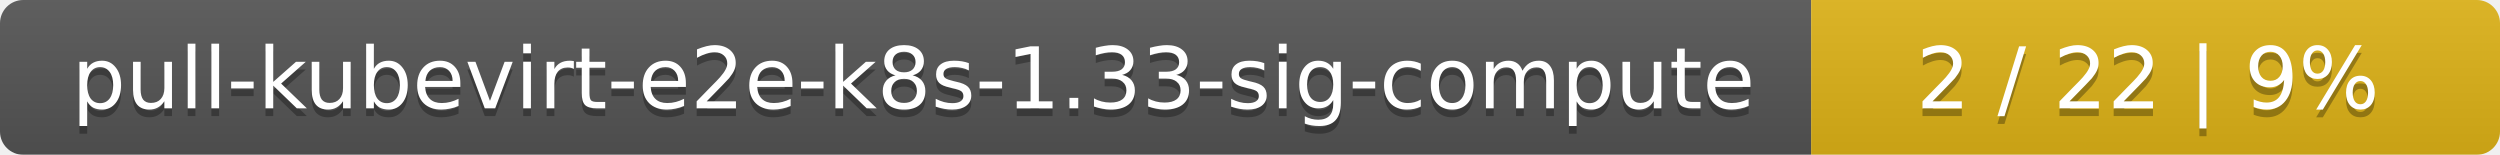
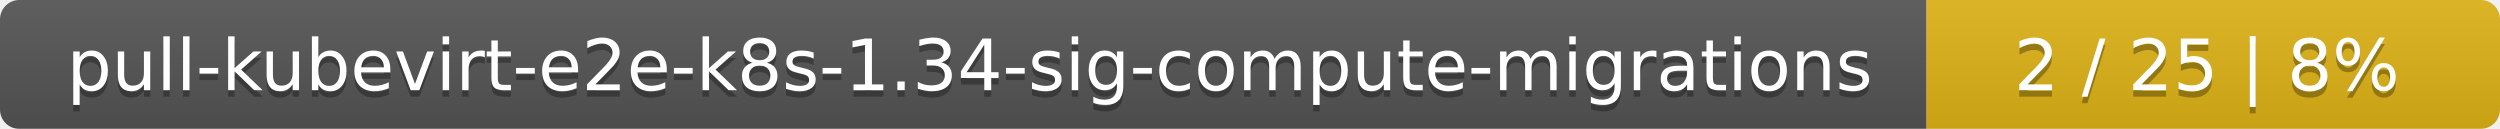
- <svg xmlns="http://www.w3.org/2000/svg" width="323" height="20">
+ <svg xmlns="http://www.w3.org/2000/svg" width="388" height="20">
  <linearGradient id="smooth" x2="0" y2="100%">
    <stop offset="0" stop-color="#bbb" stop-opacity=".1" />
    <stop offset="1" stop-opacity=".1" />
  </linearGradient>
  <mask id="round">
-     <rect width="323" height="20" rx="3" fill="#fff" />
+     <rect width="388" height="20" rx="3" fill="#fff" />
  </mask>
  <g mask="url(#round)">
-     <rect width="234" height="20" fill="#555" />
-     <rect x="234" width="89" height="20" fill="#dfb317" />
-     <rect width="323" height="20" fill="url(#smooth)" />
+     <rect width="299" height="20" fill="#555" />
+     <rect x="299" width="89" height="20" fill="#dfb317" />
+     <rect width="388" height="20" fill="url(#smooth)" />
  </g>
  <g fill="#fff" text-anchor="middle" font-family="DejaVu Sans,Verdana,Geneva,sans-serif" font-size="11">
-     <text x="118" y="15" fill="#010101" fill-opacity=".3">pull-kubevirt-e2e-k8s-1.33-sig-compute</text>
-     <text x="118" y="14">pull-kubevirt-e2e-k8s-1.33-sig-compute</text>
-     <text x="277.5" y="15" fill="#010101" fill-opacity=".3">2 / 22    |    9%</text>
-     <text x="277.5" y="14">2 / 22    |    9%</text>
+     <text x="150.5" y="15" fill="#010101" fill-opacity=".3">pull-kubevirt-e2e-k8s-1.34-sig-compute-migrations</text>
+     <text x="150.5" y="14">pull-kubevirt-e2e-k8s-1.34-sig-compute-migrations</text>
+     <text x="342.5" y="15" fill="#010101" fill-opacity=".3">2 / 25    |    8%</text>
+     <text x="342.5" y="14">2 / 25    |    8%</text>
  </g>
</svg>
